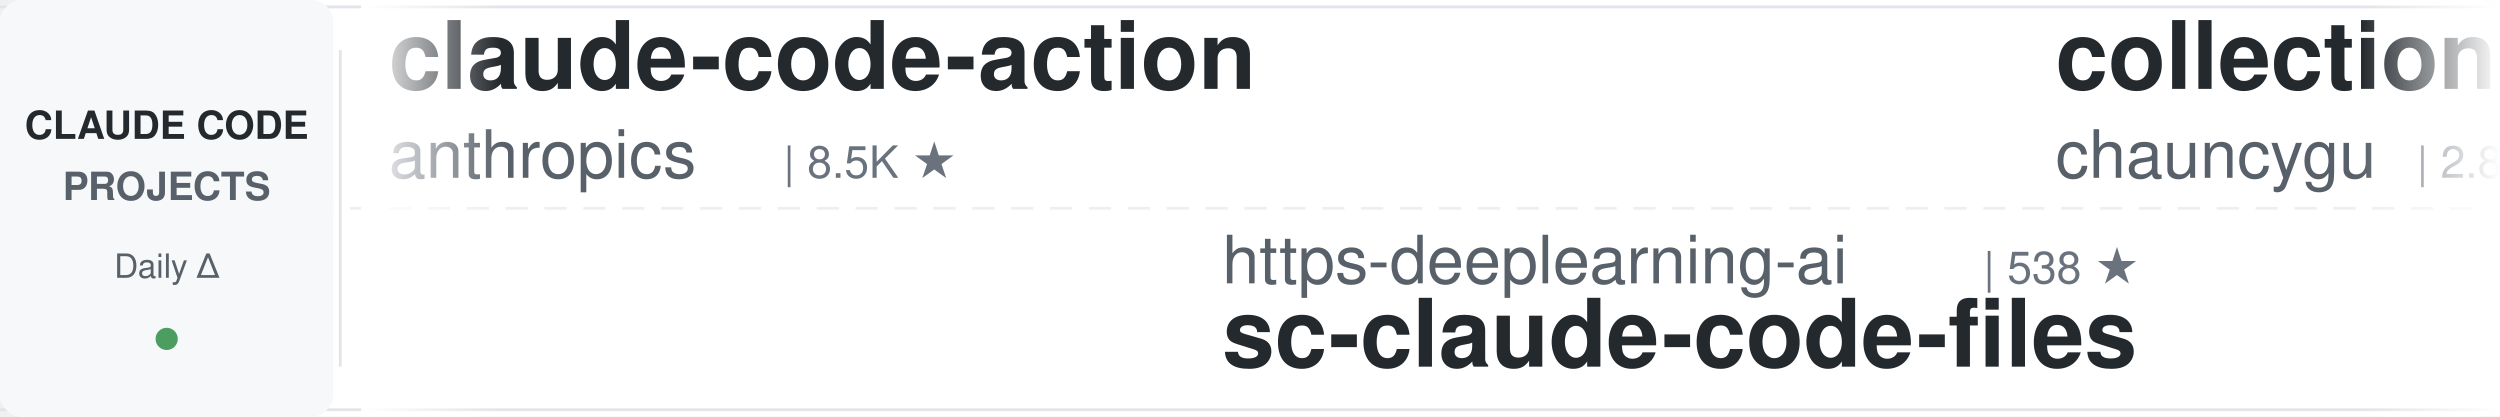
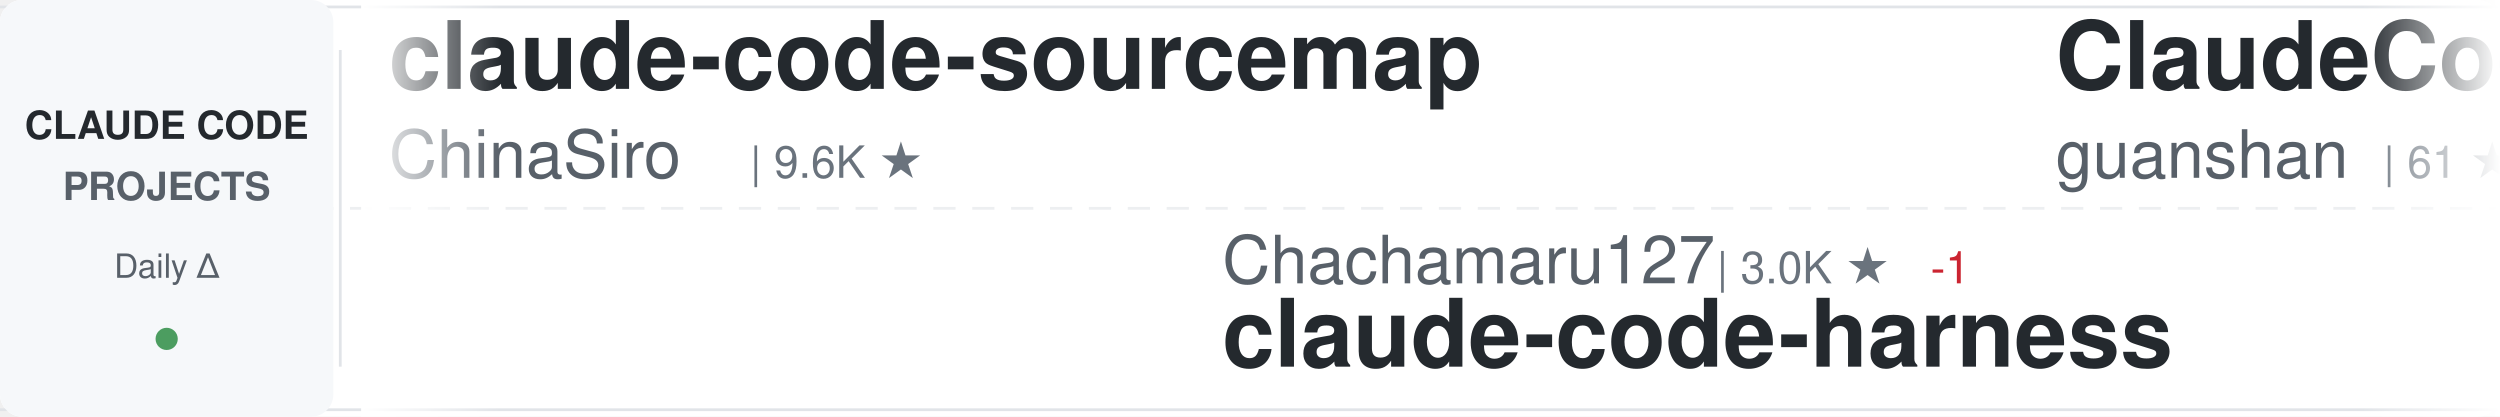
<svg xmlns="http://www.w3.org/2000/svg" width="900" height="150">
  <defs>
    <linearGradient id="awesomeLeftFade" x1="0%" y1="0%" x2="100%" y2="0%">
      <stop offset="0%" style="stop-color:#ffffff;stop-opacity:1" />
      <stop offset="100%" style="stop-color:#ffffff;stop-opacity:0" />
    </linearGradient>
    <linearGradient id="awesomeRightFade" x1="0%" y1="0%" x2="100%" y2="0%">
      <stop offset="0%" style="stop-color:#ffffff;stop-opacity:0" />
      <stop offset="100%" style="stop-color:#ffffff;stop-opacity:1" />
    </linearGradient>
  </defs>
  <rect width="900" height="150" fill="#ffffff" rx="8" />
  <rect x="0" y="2" width="900" height="1" fill="#e1e4e8" />
  <rect x="0" y="147" width="900" height="1" fill="#e1e4e8" />
  <line x1="0" y1="75" x2="900" y2="75" stroke="#e1e4e8" stroke-width="1" stroke-dasharray="8 6" opacity="0.6" />
  <rect x="0" y="0" width="120" height="150" fill="#f6f8fa" rx="8" />
  <text x="60" y="50" font-family="-apple-system, BlinkMacSystemFont, 'Segoe UI', Helvetica, Arial, sans-serif" font-size="14" font-weight="600" fill="#24292e" text-anchor="middle">CLAUDE CODE</text>
  <text x="60" y="72" font-family="-apple-system, BlinkMacSystemFont, 'Segoe UI', Helvetica, Arial, sans-serif" font-size="14" font-weight="600" fill="#586069" text-anchor="middle">PROJECTS</text>
  <text x="60" y="100" font-family="-apple-system, BlinkMacSystemFont, 'Segoe UI', Helvetica, Arial, sans-serif" font-size="12" font-weight="500" fill="#586069" text-anchor="middle">Daily Δ</text>
  <circle cx="60" cy="122" r="4" fill="#22863a" opacity="0.8" />
  <rect x="122" y="18" width="1" height="114" fill="#e1e4e8" />
  <clipPath id="awesomeTickerClip">
    <rect x="130" y="0" width="770" height="150" />
  </clipPath>
  <g clip-path="url(#awesomeTickerClip)">
    <g id="awesomeTickerItems">
      <animateTransform attributeName="transform" attributeType="XML" type="translate" from="0 0" to="-3000 0" dur="54s" repeatCount="indefinite" />
      <g transform="translate(0, 0)">
-         <text x="140" y="32" font-family="-apple-system, BlinkMacSystemFont, 'Segoe UI', Helvetica, Arial, sans-serif" font-size="34" font-weight="600" fill="#24292e">claude-code-action</text>
-         <text x="140" y="64" font-family="-apple-system, BlinkMacSystemFont, 'Segoe UI', Helvetica, Arial, sans-serif" font-size="24" font-weight="400" fill="#586069">anthropics</text>
-         <text x="282" y="64" font-family="-apple-system, BlinkMacSystemFont, 'Segoe UI', Helvetica, Arial, sans-serif" font-size="16" font-weight="500" fill="#6a737d">| 8.5K ★</text>
+         <text x="140" y="32" font-family="-apple-system, BlinkMacSystemFont, 'Segoe UI', Helvetica, Arial, sans-serif" font-size="34" font-weight="600" fill="#24292e">claude-code-sourcemap</text>
+         <text x="140" y="64" font-family="-apple-system, BlinkMacSystemFont, 'Segoe UI', Helvetica, Arial, sans-serif" font-size="24" font-weight="400" fill="#586069">ChinaSiro</text>
+         <text x="270" y="64" font-family="-apple-system, BlinkMacSystemFont, 'Segoe UI', Helvetica, Arial, sans-serif" font-size="16" font-weight="500" fill="#6a737d">| 9.6K ★</text>
      </g>
      <g transform="translate(300, 0)">
-         <text x="140" y="102" font-family="-apple-system, BlinkMacSystemFont, 'Segoe UI', Helvetica, Arial, sans-serif" font-size="24" font-weight="400" fill="#586069">https-deeplearning-ai</text>
-         <text x="414" y="102" font-family="-apple-system, BlinkMacSystemFont, 'Segoe UI', Helvetica, Arial, sans-serif" font-size="16" font-weight="500" fill="#6a737d">| 538 ★</text>
-         <text x="140" y="132" font-family="-apple-system, BlinkMacSystemFont, 'Segoe UI', Helvetica, Arial, sans-serif" font-size="34" font-weight="600" fill="#24292e">sc-claude-code-files</text>
+         <text x="140" y="102" font-family="-apple-system, BlinkMacSystemFont, 'Segoe UI', Helvetica, Arial, sans-serif" font-size="24" font-weight="400" fill="#586069">Chachamaru127</text>
+         <text x="318" y="102" font-family="-apple-system, BlinkMacSystemFont, 'Segoe UI', Helvetica, Arial, sans-serif" font-size="16" font-weight="500" fill="#6a737d">| 3.0K ★</text>
+         <text x="395" y="102" font-family="-apple-system, BlinkMacSystemFont, 'Segoe UI', Helvetica, Arial, sans-serif" font-size="16" font-weight="500" fill="#cb2431"> -1</text>
+         <text x="140" y="132" font-family="-apple-system, BlinkMacSystemFont, 'Segoe UI', Helvetica, Arial, sans-serif" font-size="34" font-weight="600" fill="#24292e">claude-code-harness</text>
      </g>
      <g transform="translate(600, 0)">
-         <text x="140" y="32" font-family="-apple-system, BlinkMacSystemFont, 'Segoe UI', Helvetica, Arial, sans-serif" font-size="34" font-weight="600" fill="#24292e">collection-claude-code-s...</text>
-         <text x="140" y="64" font-family="-apple-system, BlinkMacSystemFont, 'Segoe UI', Helvetica, Arial, sans-serif" font-size="24" font-weight="400" fill="#586069">chauncygu</text>
-         <text x="270" y="64" font-family="-apple-system, BlinkMacSystemFont, 'Segoe UI', Helvetica, Arial, sans-serif" font-size="16" font-weight="500" fill="#6a737d">| 2.8K ★</text>
+         <text x="140" y="32" font-family="-apple-system, BlinkMacSystemFont, 'Segoe UI', Helvetica, Arial, sans-serif" font-size="34" font-weight="600" fill="#24292e">ClaudeCode</text>
+         <text x="140" y="64" font-family="-apple-system, BlinkMacSystemFont, 'Segoe UI', Helvetica, Arial, sans-serif" font-size="24" font-weight="400" fill="#586069">guanshan</text>
+         <text x="258" y="64" font-family="-apple-system, BlinkMacSystemFont, 'Segoe UI', Helvetica, Arial, sans-serif" font-size="16" font-weight="500" fill="#6a737d">| 61 ★</text>
      </g>
      <g transform="translate(900, 0)">
+         <text x="140" y="102" font-family="-apple-system, BlinkMacSystemFont, 'Segoe UI', Helvetica, Arial, sans-serif" font-size="24" font-weight="400" fill="#586069">huangserva</text>
+         <text x="282" y="102" font-family="-apple-system, BlinkMacSystemFont, 'Segoe UI', Helvetica, Arial, sans-serif" font-size="16" font-weight="500" fill="#6a737d">| 622 ★</text>
+         <text x="140" y="132" font-family="-apple-system, BlinkMacSystemFont, 'Segoe UI', Helvetica, Arial, sans-serif" font-size="34" font-weight="600" fill="#24292e">claude-code-cli</text>
+       </g>
+       <g transform="translate(1200, 0)">
+         <text x="140" y="32" font-family="-apple-system, BlinkMacSystemFont, 'Segoe UI', Helvetica, Arial, sans-serif" font-size="34" font-weight="600" fill="#24292e">claude-code-settings</text>
+         <text x="140" y="64" font-family="-apple-system, BlinkMacSystemFont, 'Segoe UI', Helvetica, Arial, sans-serif" font-size="24" font-weight="400" fill="#586069">feiskyer</text>
+         <text x="258" y="64" font-family="-apple-system, BlinkMacSystemFont, 'Segoe UI', Helvetica, Arial, sans-serif" font-size="16" font-weight="500" fill="#6a737d">| 1.6K ★</text>
+         <text x="335" y="64" font-family="-apple-system, BlinkMacSystemFont, 'Segoe UI', Helvetica, Arial, sans-serif" font-size="16" font-weight="500" fill="#22863a"> +2</text>
+       </g>
+       <g transform="translate(1500, 0)">
        <text x="140" y="102" font-family="-apple-system, BlinkMacSystemFont, 'Segoe UI', Helvetica, Arial, sans-serif" font-size="24" font-weight="400" fill="#586069">liuup</text>
        <text x="222" y="102" font-family="-apple-system, BlinkMacSystemFont, 'Segoe UI', Helvetica, Arial, sans-serif" font-size="16" font-weight="500" fill="#6a737d">| 3.7K ★</text>
        <text x="140" y="132" font-family="-apple-system, BlinkMacSystemFont, 'Segoe UI', Helvetica, Arial, sans-serif" font-size="34" font-weight="600" fill="#24292e">claude-code-analysis</text>
      </g>
-       <g transform="translate(1200, 0)">
-         <text x="140" y="32" font-family="-apple-system, BlinkMacSystemFont, 'Segoe UI', Helvetica, Arial, sans-serif" font-size="34" font-weight="600" fill="#24292e">Claude-Code-Game-Studios</text>
-         <text x="140" y="64" font-family="-apple-system, BlinkMacSystemFont, 'Segoe UI', Helvetica, Arial, sans-serif" font-size="24" font-weight="400" fill="#586069">Donchitos</text>
-         <text x="270" y="64" font-family="-apple-system, BlinkMacSystemFont, 'Segoe UI', Helvetica, Arial, sans-serif" font-size="16" font-weight="500" fill="#6a737d">| 23.6K ★</text>
-         <text x="356" y="64" font-family="-apple-system, BlinkMacSystemFont, 'Segoe UI', Helvetica, Arial, sans-serif" font-size="16" font-weight="500" fill="#22863a"> +3</text>
-       </g>
-       <g transform="translate(1500, 0)">
-         <text x="140" y="102" font-family="-apple-system, BlinkMacSystemFont, 'Segoe UI', Helvetica, Arial, sans-serif" font-size="24" font-weight="400" fill="#586069">davila7</text>
-         <text x="246" y="102" font-family="-apple-system, BlinkMacSystemFont, 'Segoe UI', Helvetica, Arial, sans-serif" font-size="16" font-weight="500" fill="#6a737d">| 30.1K ★</text>
-         <text x="332" y="102" font-family="-apple-system, BlinkMacSystemFont, 'Segoe UI', Helvetica, Arial, sans-serif" font-size="16" font-weight="500" fill="#22863a"> +1</text>
-         <text x="140" y="132" font-family="-apple-system, BlinkMacSystemFont, 'Segoe UI', Helvetica, Arial, sans-serif" font-size="34" font-weight="600" fill="#24292e">claude-code-templates</text>
-       </g>
      <g transform="translate(1800, 0)">
-         <text x="140" y="32" font-family="-apple-system, BlinkMacSystemFont, 'Segoe UI', Helvetica, Arial, sans-serif" font-size="34" font-weight="600" fill="#24292e">arcads-claude-code</text>
-         <text x="140" y="64" font-family="-apple-system, BlinkMacSystemFont, 'Segoe UI', Helvetica, Arial, sans-serif" font-size="24" font-weight="400" fill="#586069">krusemediallc</text>
-         <text x="318" y="64" font-family="-apple-system, BlinkMacSystemFont, 'Segoe UI', Helvetica, Arial, sans-serif" font-size="16" font-weight="500" fill="#6a737d">| 1.1K ★</text>
+         <text x="140" y="32" font-family="-apple-system, BlinkMacSystemFont, 'Segoe UI', Helvetica, Arial, sans-serif" font-size="34" font-weight="600" fill="#24292e">Claude-Code</text>
+         <text x="140" y="64" font-family="-apple-system, BlinkMacSystemFont, 'Segoe UI', Helvetica, Arial, sans-serif" font-size="24" font-weight="400" fill="#586069">pengchengneo</text>
+         <text x="306" y="64" font-family="-apple-system, BlinkMacSystemFont, 'Segoe UI', Helvetica, Arial, sans-serif" font-size="16" font-weight="500" fill="#6a737d">| 1.7K ★</text>
      </g>
      <g transform="translate(2100, 0)">
-         <text x="140" y="102" font-family="-apple-system, BlinkMacSystemFont, 'Segoe UI', Helvetica, Arial, sans-serif" font-size="24" font-weight="400" fill="#586069">anthropics</text>
-         <text x="282" y="102" font-family="-apple-system, BlinkMacSystemFont, 'Segoe UI', Helvetica, Arial, sans-serif" font-size="16" font-weight="500" fill="#6a737d">| 932 ★</text>
-         <text x="140" y="132" font-family="-apple-system, BlinkMacSystemFont, 'Segoe UI', Helvetica, Arial, sans-serif" font-size="34" font-weight="600" fill="#24292e">claude-code-base-action</text>
+         <text x="140" y="102" font-family="-apple-system, BlinkMacSystemFont, 'Segoe UI', Helvetica, Arial, sans-serif" font-size="24" font-weight="400" fill="#586069">Alishahryar1</text>
+         <text x="306" y="102" font-family="-apple-system, BlinkMacSystemFont, 'Segoe UI', Helvetica, Arial, sans-serif" font-size="16" font-weight="500" fill="#6a737d">| 44.0K ★</text>
+         <text x="392" y="102" font-family="-apple-system, BlinkMacSystemFont, 'Segoe UI', Helvetica, Arial, sans-serif" font-size="16" font-weight="500" fill="#22863a"> +33</text>
+         <text x="140" y="132" font-family="-apple-system, BlinkMacSystemFont, 'Segoe UI', Helvetica, Arial, sans-serif" font-size="34" font-weight="600" fill="#24292e">free-claude-code</text>
      </g>
      <g transform="translate(2400, 0)">
+         <text x="140" y="32" font-family="-apple-system, BlinkMacSystemFont, 'Segoe UI', Helvetica, Arial, sans-serif" font-size="34" font-weight="600" fill="#24292e">skills</text>
+         <text x="140" y="64" font-family="-apple-system, BlinkMacSystemFont, 'Segoe UI', Helvetica, Arial, sans-serif" font-size="24" font-weight="400" fill="#586069">anthropics</text>
+         <text x="282" y="64" font-family="-apple-system, BlinkMacSystemFont, 'Segoe UI', Helvetica, Arial, sans-serif" font-size="16" font-weight="500" fill="#6a737d">| 166.0K ★</text>
+         <text x="377" y="64" font-family="-apple-system, BlinkMacSystemFont, 'Segoe UI', Helvetica, Arial, sans-serif" font-size="16" font-weight="500" fill="#22863a"> +13</text>
+       </g>
+       <g transform="translate(2700, 0)">
+         <text x="140" y="102" font-family="-apple-system, BlinkMacSystemFont, 'Segoe UI', Helvetica, Arial, sans-serif" font-size="24" font-weight="400" fill="#586069">digitalsamba</text>
+         <text x="306" y="102" font-family="-apple-system, BlinkMacSystemFont, 'Segoe UI', Helvetica, Arial, sans-serif" font-size="16" font-weight="500" fill="#6a737d">| 1.9K ★</text>
+         <text x="140" y="132" font-family="-apple-system, BlinkMacSystemFont, 'Segoe UI', Helvetica, Arial, sans-serif" font-size="34" font-weight="600" fill="#24292e">claude-code-video-toolki...</text>
+       </g>
+       <g transform="translate(3000, 0)">
        <text x="140" y="32" font-family="-apple-system, BlinkMacSystemFont, 'Segoe UI', Helvetica, Arial, sans-serif" font-size="34" font-weight="600" fill="#24292e">claude-code-sourcemap</text>
        <text x="140" y="64" font-family="-apple-system, BlinkMacSystemFont, 'Segoe UI', Helvetica, Arial, sans-serif" font-size="24" font-weight="400" fill="#586069">ChinaSiro</text>
        <text x="270" y="64" font-family="-apple-system, BlinkMacSystemFont, 'Segoe UI', Helvetica, Arial, sans-serif" font-size="16" font-weight="500" fill="#6a737d">| 9.6K ★</text>
      </g>
-       <g transform="translate(2700, 0)">
-         <text x="140" y="102" font-family="-apple-system, BlinkMacSystemFont, 'Segoe UI', Helvetica, Arial, sans-serif" font-size="24" font-weight="400" fill="#586069">musistudio</text>
-         <text x="282" y="102" font-family="-apple-system, BlinkMacSystemFont, 'Segoe UI', Helvetica, Arial, sans-serif" font-size="16" font-weight="500" fill="#6a737d">| 36.4K ★</text>
-         <text x="368" y="102" font-family="-apple-system, BlinkMacSystemFont, 'Segoe UI', Helvetica, Arial, sans-serif" font-size="16" font-weight="500" fill="#22863a"> +1</text>
-         <text x="140" y="132" font-family="-apple-system, BlinkMacSystemFont, 'Segoe UI', Helvetica, Arial, sans-serif" font-size="34" font-weight="600" fill="#24292e">claude-code-router</text>
-       </g>
-       <g transform="translate(3000, 0)">
-         <text x="140" y="32" font-family="-apple-system, BlinkMacSystemFont, 'Segoe UI', Helvetica, Arial, sans-serif" font-size="34" font-weight="600" fill="#24292e">claude-code-action</text>
-         <text x="140" y="64" font-family="-apple-system, BlinkMacSystemFont, 'Segoe UI', Helvetica, Arial, sans-serif" font-size="24" font-weight="400" fill="#586069">anthropics</text>
-         <text x="282" y="64" font-family="-apple-system, BlinkMacSystemFont, 'Segoe UI', Helvetica, Arial, sans-serif" font-size="16" font-weight="500" fill="#6a737d">| 8.5K ★</text>
-       </g>
      <g transform="translate(3300, 0)">
-         <text x="140" y="102" font-family="-apple-system, BlinkMacSystemFont, 'Segoe UI', Helvetica, Arial, sans-serif" font-size="24" font-weight="400" fill="#586069">https-deeplearning-ai</text>
-         <text x="414" y="102" font-family="-apple-system, BlinkMacSystemFont, 'Segoe UI', Helvetica, Arial, sans-serif" font-size="16" font-weight="500" fill="#6a737d">| 538 ★</text>
-         <text x="140" y="132" font-family="-apple-system, BlinkMacSystemFont, 'Segoe UI', Helvetica, Arial, sans-serif" font-size="34" font-weight="600" fill="#24292e">sc-claude-code-files</text>
+         <text x="140" y="102" font-family="-apple-system, BlinkMacSystemFont, 'Segoe UI', Helvetica, Arial, sans-serif" font-size="24" font-weight="400" fill="#586069">Chachamaru127</text>
+         <text x="318" y="102" font-family="-apple-system, BlinkMacSystemFont, 'Segoe UI', Helvetica, Arial, sans-serif" font-size="16" font-weight="500" fill="#6a737d">| 3.0K ★</text>
+         <text x="395" y="102" font-family="-apple-system, BlinkMacSystemFont, 'Segoe UI', Helvetica, Arial, sans-serif" font-size="16" font-weight="500" fill="#cb2431"> -1</text>
+         <text x="140" y="132" font-family="-apple-system, BlinkMacSystemFont, 'Segoe UI', Helvetica, Arial, sans-serif" font-size="34" font-weight="600" fill="#24292e">claude-code-harness</text>
      </g>
      <g transform="translate(3600, 0)">
-         <text x="140" y="32" font-family="-apple-system, BlinkMacSystemFont, 'Segoe UI', Helvetica, Arial, sans-serif" font-size="34" font-weight="600" fill="#24292e">collection-claude-code-s...</text>
-         <text x="140" y="64" font-family="-apple-system, BlinkMacSystemFont, 'Segoe UI', Helvetica, Arial, sans-serif" font-size="24" font-weight="400" fill="#586069">chauncygu</text>
-         <text x="270" y="64" font-family="-apple-system, BlinkMacSystemFont, 'Segoe UI', Helvetica, Arial, sans-serif" font-size="16" font-weight="500" fill="#6a737d">| 2.8K ★</text>
+         <text x="140" y="32" font-family="-apple-system, BlinkMacSystemFont, 'Segoe UI', Helvetica, Arial, sans-serif" font-size="34" font-weight="600" fill="#24292e">ClaudeCode</text>
+         <text x="140" y="64" font-family="-apple-system, BlinkMacSystemFont, 'Segoe UI', Helvetica, Arial, sans-serif" font-size="24" font-weight="400" fill="#586069">guanshan</text>
+         <text x="258" y="64" font-family="-apple-system, BlinkMacSystemFont, 'Segoe UI', Helvetica, Arial, sans-serif" font-size="16" font-weight="500" fill="#6a737d">| 61 ★</text>
      </g>
      <g transform="translate(3900, 0)">
-         <text x="140" y="102" font-family="-apple-system, BlinkMacSystemFont, 'Segoe UI', Helvetica, Arial, sans-serif" font-size="24" font-weight="400" fill="#586069">liuup</text>
-         <text x="222" y="102" font-family="-apple-system, BlinkMacSystemFont, 'Segoe UI', Helvetica, Arial, sans-serif" font-size="16" font-weight="500" fill="#6a737d">| 3.7K ★</text>
-         <text x="140" y="132" font-family="-apple-system, BlinkMacSystemFont, 'Segoe UI', Helvetica, Arial, sans-serif" font-size="34" font-weight="600" fill="#24292e">claude-code-analysis</text>
+         <text x="140" y="102" font-family="-apple-system, BlinkMacSystemFont, 'Segoe UI', Helvetica, Arial, sans-serif" font-size="24" font-weight="400" fill="#586069">huangserva</text>
+         <text x="282" y="102" font-family="-apple-system, BlinkMacSystemFont, 'Segoe UI', Helvetica, Arial, sans-serif" font-size="16" font-weight="500" fill="#6a737d">| 622 ★</text>
+         <text x="140" y="132" font-family="-apple-system, BlinkMacSystemFont, 'Segoe UI', Helvetica, Arial, sans-serif" font-size="34" font-weight="600" fill="#24292e">claude-code-cli</text>
      </g>
    </g>
  </g>
  <rect x="130" y="0" width="50" height="150" fill="url(#awesomeLeftFade)" />
  <rect x="850" y="0" width="50" height="150" fill="url(#awesomeRightFade)" />
</svg>
